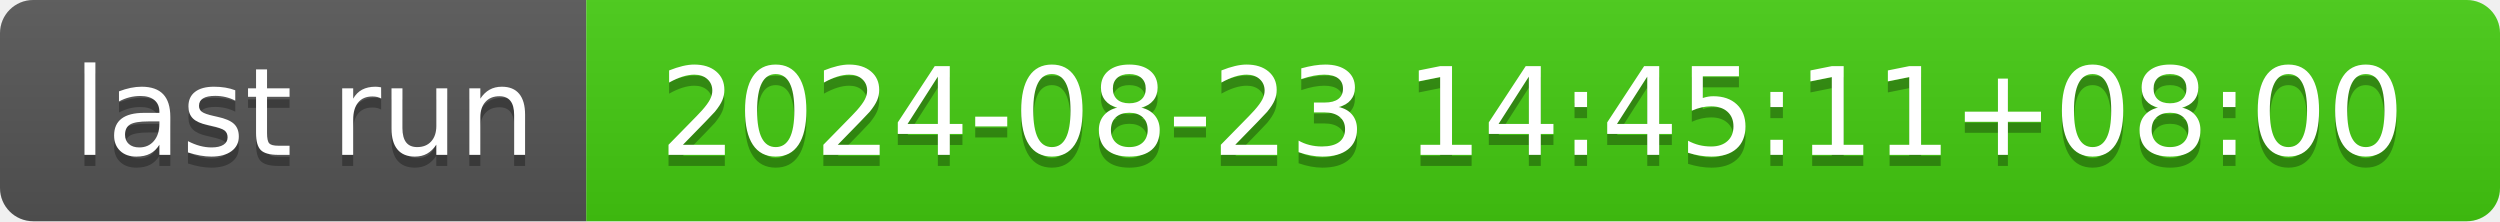
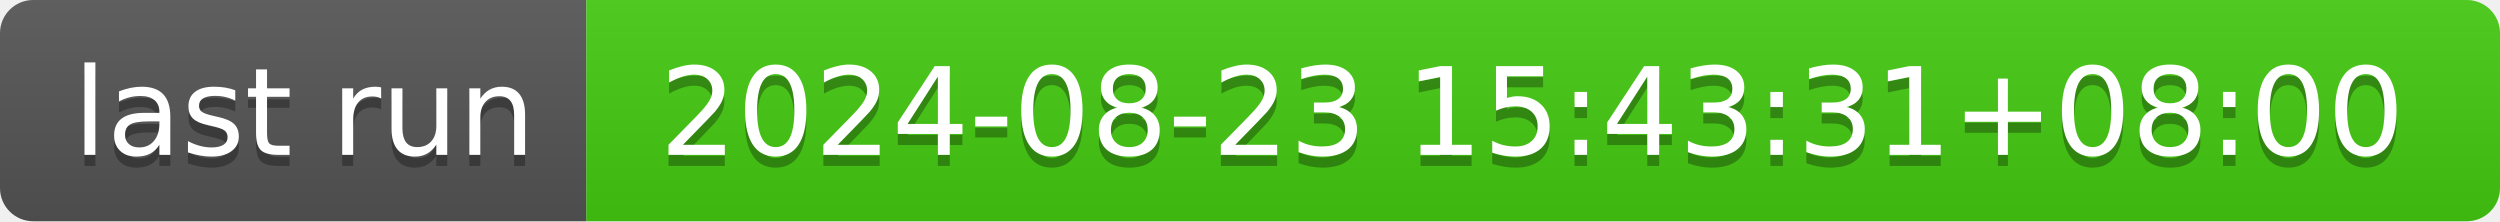
- <svg xmlns="http://www.w3.org/2000/svg" width="226" height="20" role="img" aria-label="last run: 2024-08-23 14:45:11+08:00">
+ <svg xmlns="http://www.w3.org/2000/svg" width="226" height="20" role="img" aria-label="last run: 2024-08-23 15:43:31+08:00">
  <linearGradient id="s" x2="0" y2="100%">
    <stop offset="0" stop-color="#bbb" stop-opacity=".1" />
    <stop offset="1" stop-opacity=".1" />
  </linearGradient>
  <clipPath id="r">
    <rect width="226" height="20" rx="3" fill="#fff" />
  </clipPath>
  <g clip-path="url(#r)">
    <rect width="53" height="20" fill="#555" />
    <rect x="53" width="173" height="20" fill="#4c1" />
    <rect width="226" height="20" fill="url(#s)" />
  </g>
  <g fill="#fff" text-anchor="middle" font-family="Verdana,Geneva,DejaVu Sans,sans-serif" text-rendering="geometricPrecision" font-size="110">
    <text aria-hidden="true" x="275" y="150" fill="#010101" fill-opacity=".3" transform="scale(.1)" textLength="430">last run</text>
    <text x="275" y="140" transform="scale(.1)" fill="#fff" textLength="430">last run</text>
-     <text aria-hidden="true" x="1385" y="150" fill="#010101" fill-opacity=".3" transform="scale(.1)" textLength="1630">2024-08-23 14:45:11+08:00</text>
-     <text x="1385" y="140" transform="scale(.1)" fill="#fff" textLength="1630">2024-08-23 14:45:11+08:00</text>
+     <text aria-hidden="true" x="1385" y="150" fill="#010101" fill-opacity=".3" transform="scale(.1)" textLength="1630">2024-08-23 15:43:31+08:00</text>
+     <text x="1385" y="140" transform="scale(.1)" fill="#fff" textLength="1630">2024-08-23 15:43:31+08:00</text>
  </g>
</svg>
